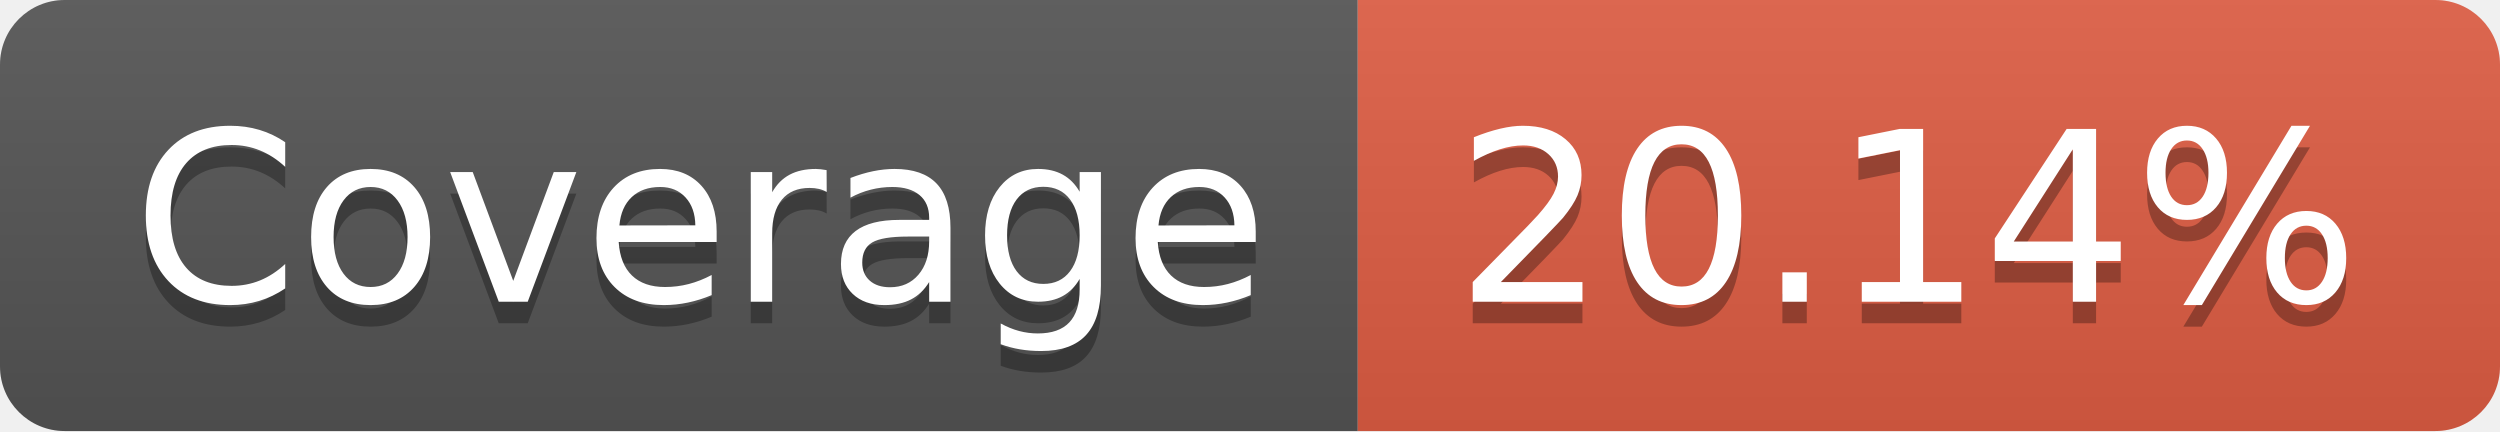
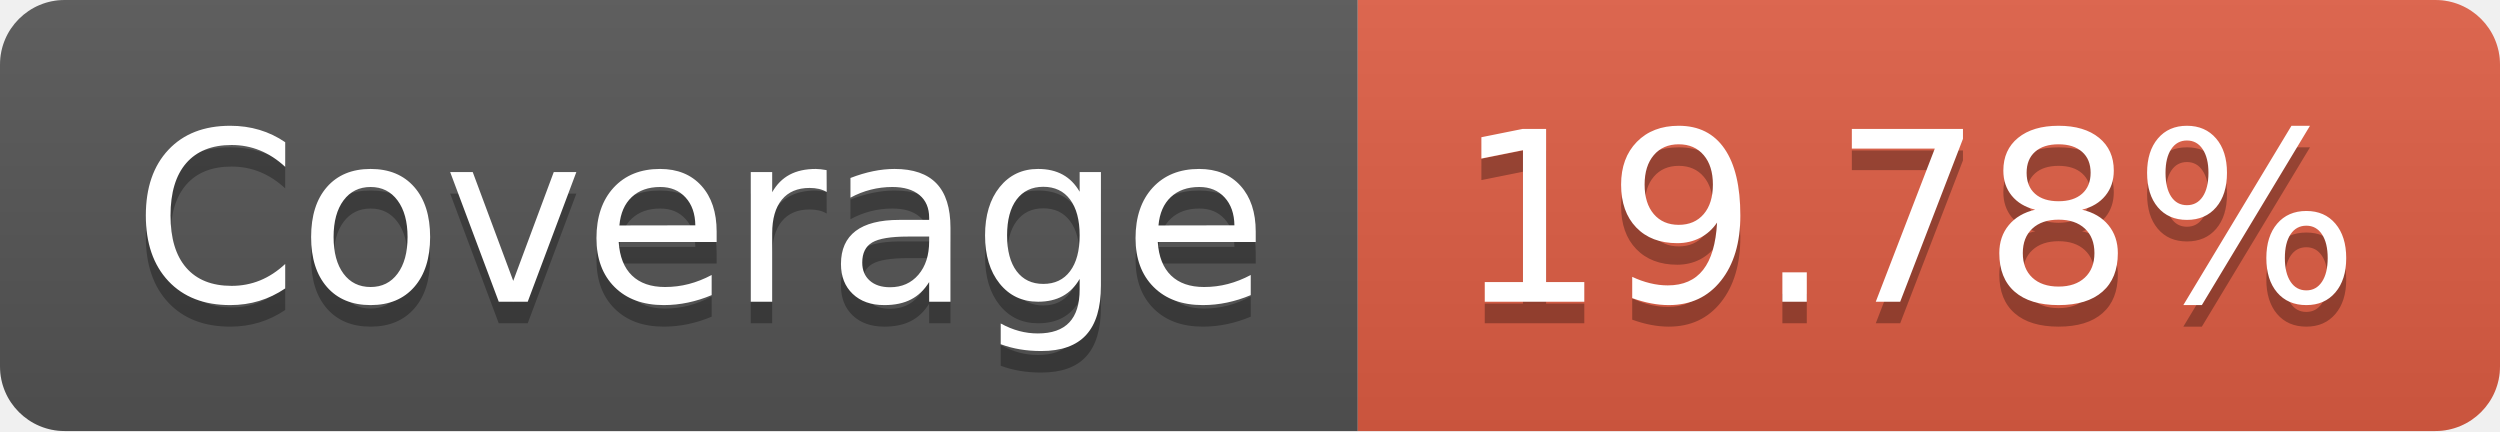
- <svg xmlns="http://www.w3.org/2000/svg" width="116" height="20" role="img" aria-label="Coverage: 20.14%">
+ <svg xmlns="http://www.w3.org/2000/svg" width="116" height="20" role="img" aria-label="Coverage: 19.78%">
  <linearGradient id="s" x2="0" y2="100%">
    <stop offset="0" stop-color="#bbb" stop-opacity=".1" />
    <stop offset="1" stop-opacity=".1" />
  </linearGradient>
  <clipPath id="r">
    <rect width="116" height="20" rx="3" fill="#fff" />
  </clipPath>
  <g clip-path="url(#r)">
    <rect width="63" height="20" fill="#555" />
    <rect x="63" width="53" height="20" fill="#e05d44" />
    <rect width="116" height="20" fill="url(#s)" />
  </g>
  <g fill="#fff" text-anchor="middle" font-family="Verdana,Geneva,DejaVu Sans,sans-serif" text-rendering="geometricPrecision" font-size="110">
    <text aria-hidden="true" x="325" y="150" fill="#010101" fill-opacity=".3" transform="scale(.1)" textLength="530">Coverage</text>
    <text x="325" y="140" transform="scale(.1)" fill="#fff" textLength="530">Coverage</text>
-     <text aria-hidden="true" x="885" y="150" fill="#010101" fill-opacity=".3" transform="scale(.1)" textLength="430">20.14%</text>
-     <text x="885" y="140" transform="scale(.1)" fill="#fff" textLength="430">20.14%</text>
+     <text aria-hidden="true" x="885" y="150" fill="#010101" fill-opacity=".3" transform="scale(.1)" textLength="430">19.78%</text>
+     <text x="885" y="140" transform="scale(.1)" fill="#fff" textLength="430">19.78%</text>
  </g>
</svg>
